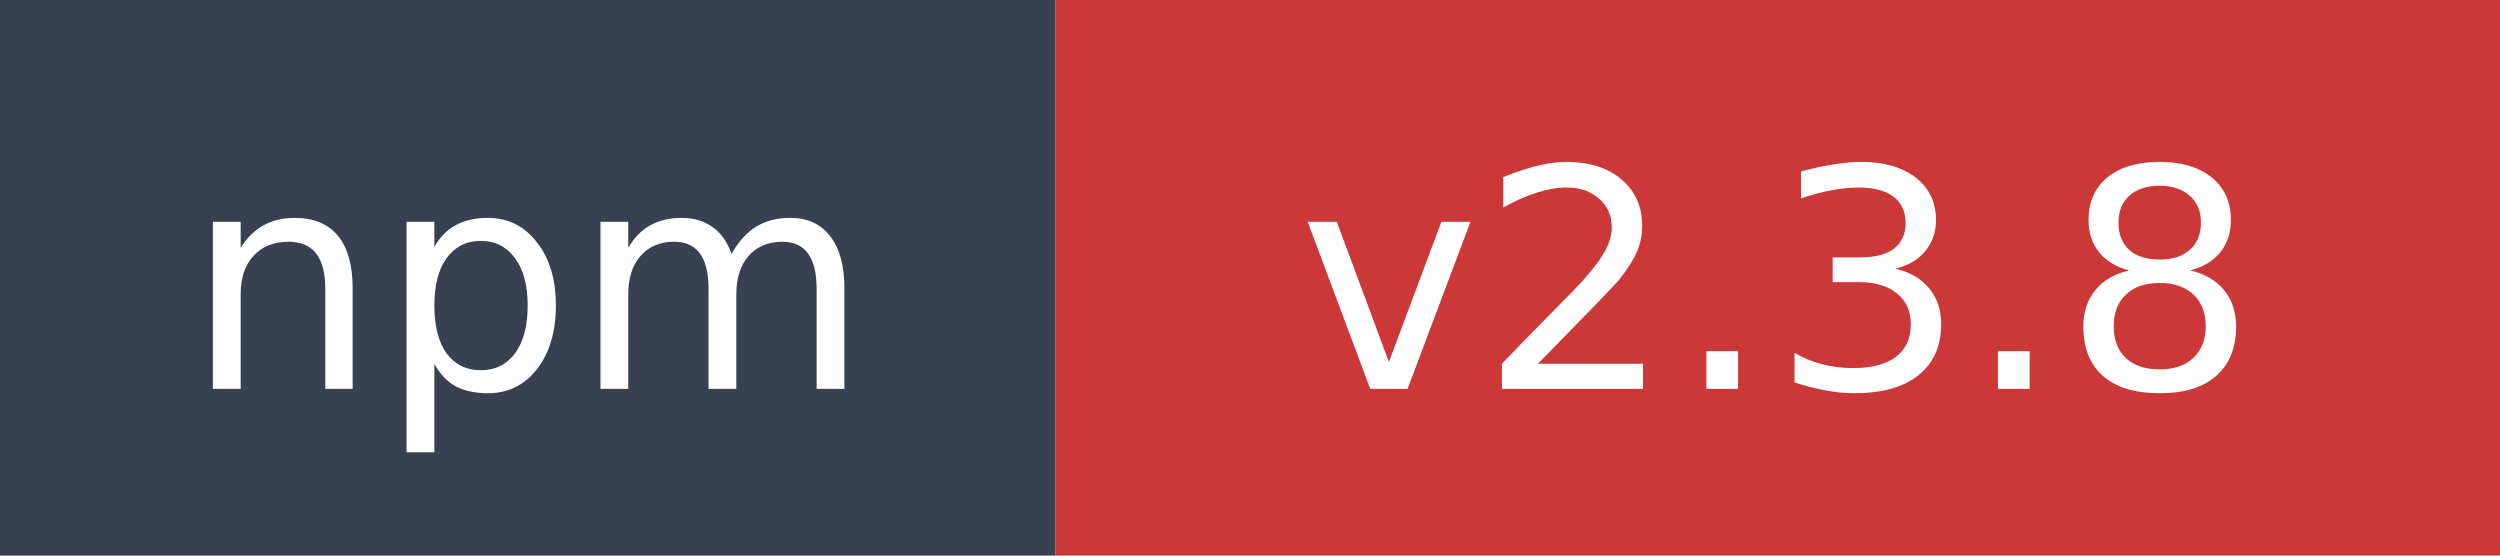
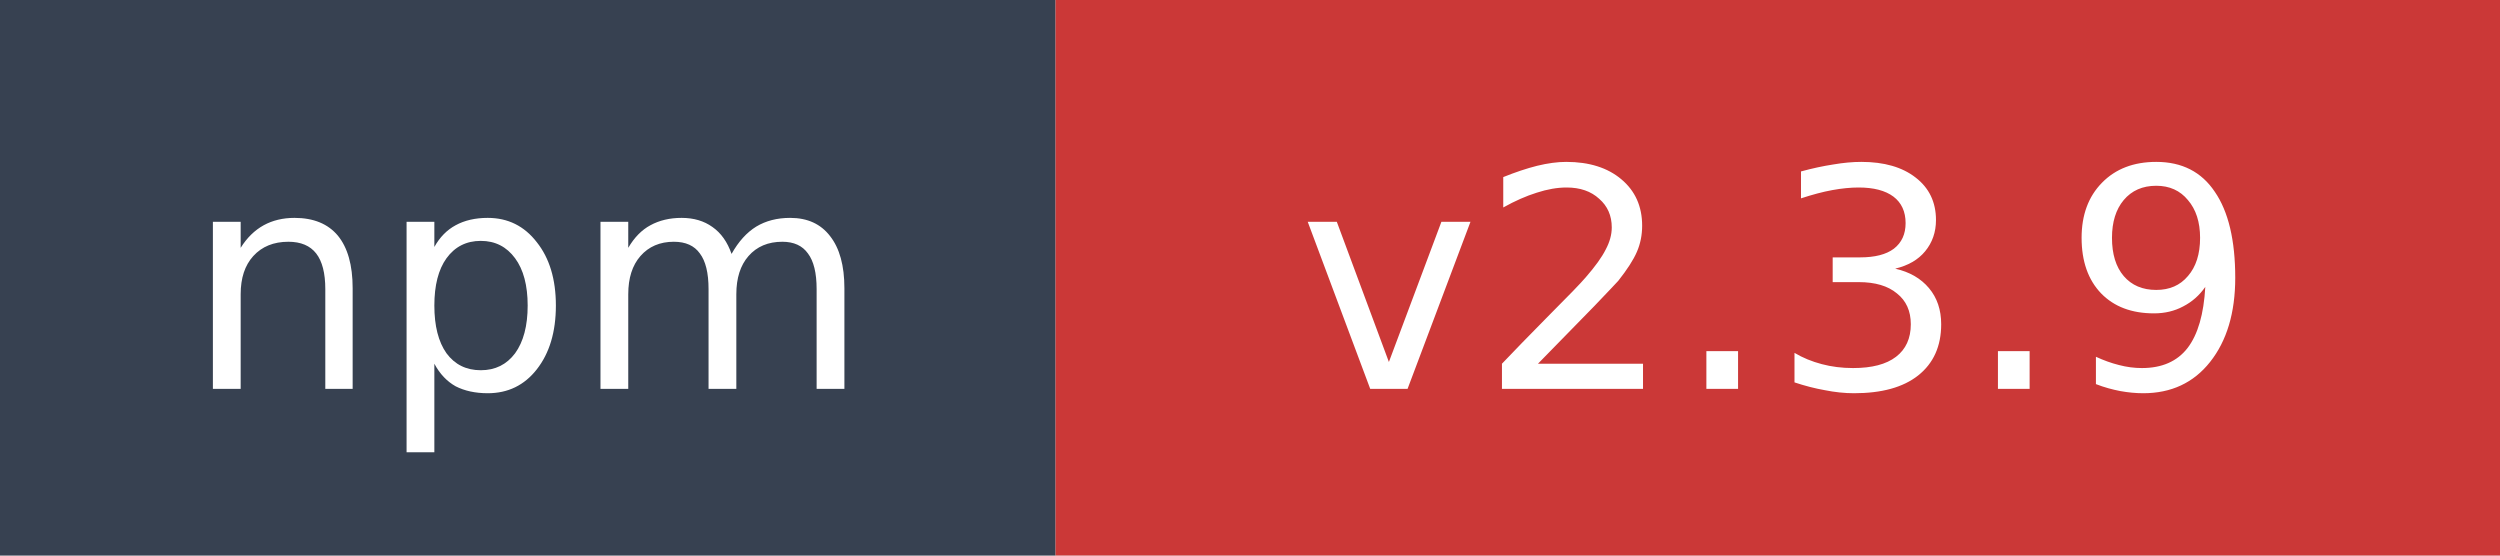
- <svg xmlns="http://www.w3.org/2000/svg" width="90" height="20" role="img" aria-label="npm: v2.3.8">
+ <svg xmlns="http://www.w3.org/2000/svg" width="90" height="20" role="img" aria-label="npm: v2.3.9">
  <rect width="38" height="20" fill="#374151" />
  <rect x="38" width="52" height="20" fill="#cb3837" />
  <text x="19" y="14" fill="#ffffff" font-family="Verdana,Geneva,DejaVu Sans,sans-serif" font-size="11" text-anchor="middle">npm</text>
-   <text x="64" y="14" fill="#ffffff" font-family="Verdana,Geneva,DejaVu Sans,sans-serif" font-size="11" text-anchor="middle">v2.3.8</text>
+   <text x="64" y="14" fill="#ffffff" font-family="Verdana,Geneva,DejaVu Sans,sans-serif" font-size="11" text-anchor="middle">v2.3.9</text>
</svg>
